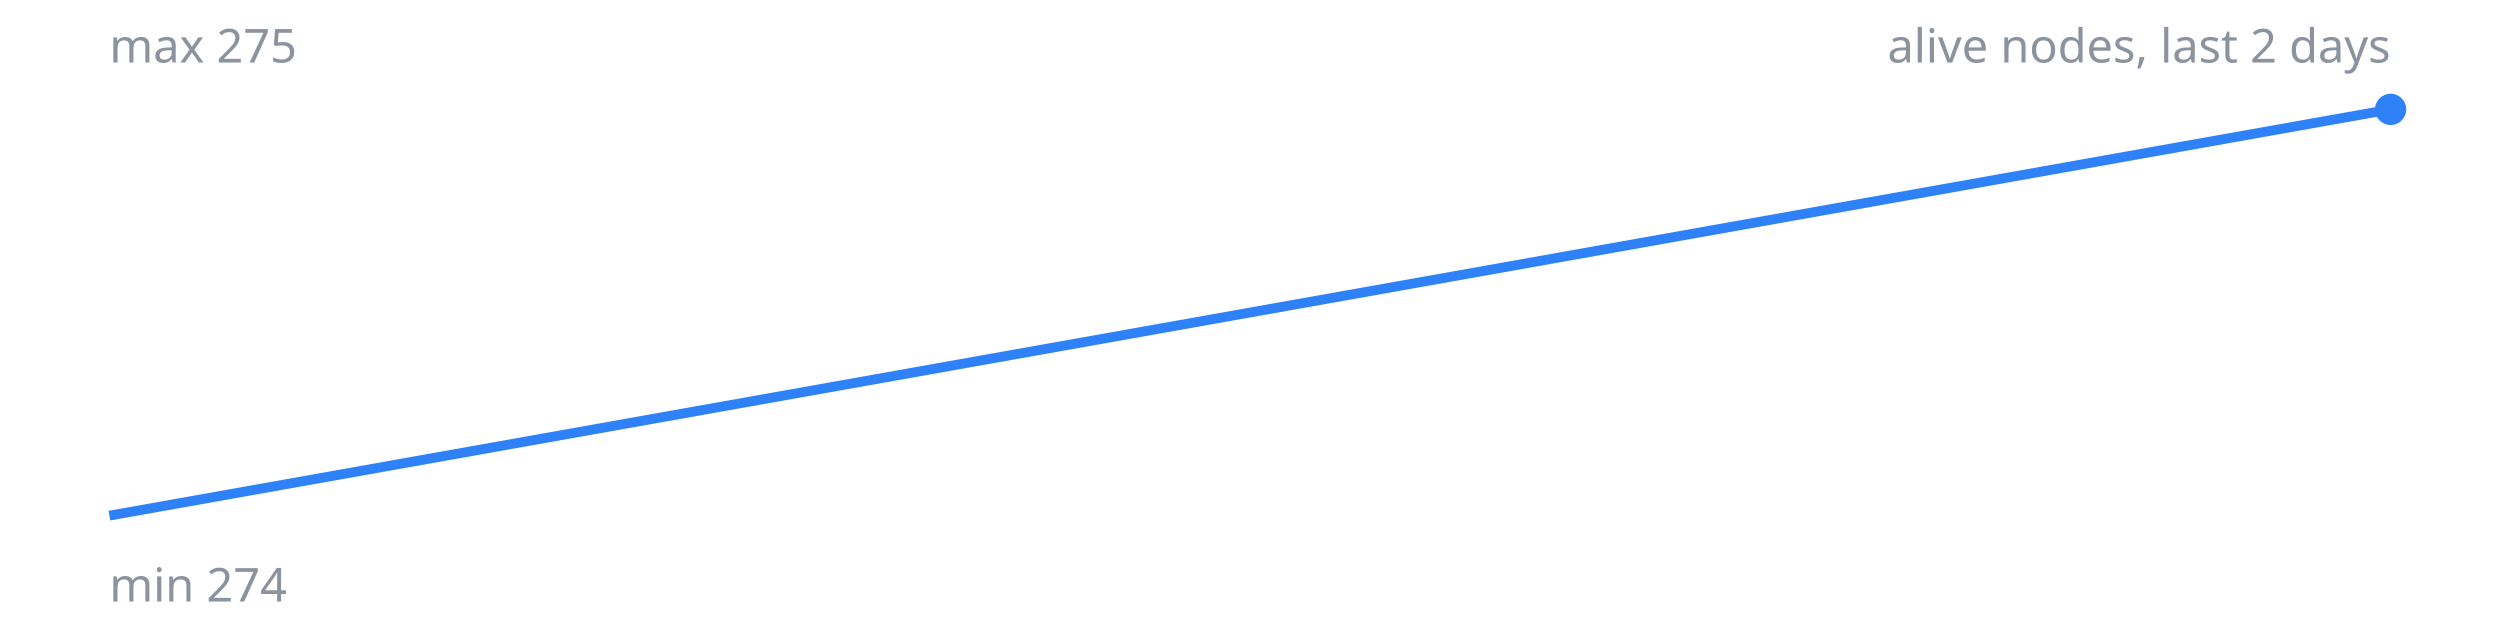
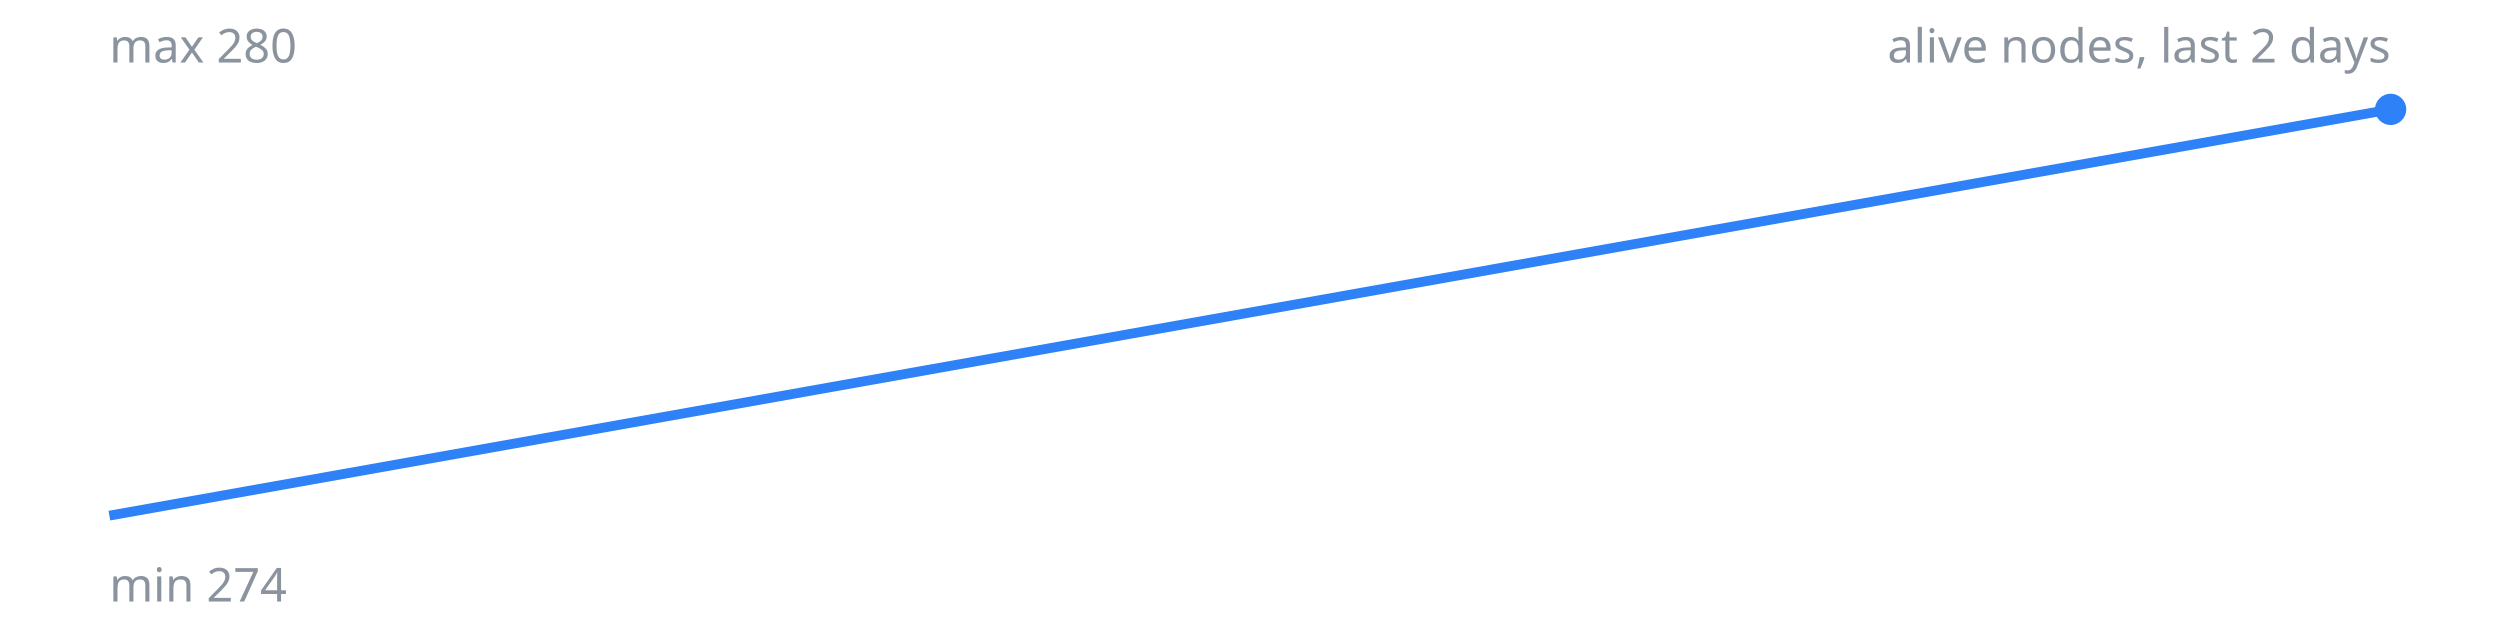
<svg xmlns="http://www.w3.org/2000/svg" width="640" height="160" viewBox="0 0 640 160">
  <polyline fill="none" stroke="#2f81f7" stroke-width="2.5" points="28.0,132.0 612.0,28.0" />
  <circle cx="612.0" cy="28.0" r="4" fill="#2f81f7" />
-   <text x="28" y="16" font-size="12" fill="#8b949e" font-family="sans-serif">max 275</text>
+   <text x="28" y="16" font-size="12" fill="#8b949e" font-family="sans-serif">max 280</text>
  <text x="28" y="154" font-size="12" fill="#8b949e" font-family="sans-serif">min 274</text>
  <text x="612" y="16" font-size="12" fill="#8b949e" font-family="sans-serif" text-anchor="end">alive nodes, last 2 days</text>
</svg>
